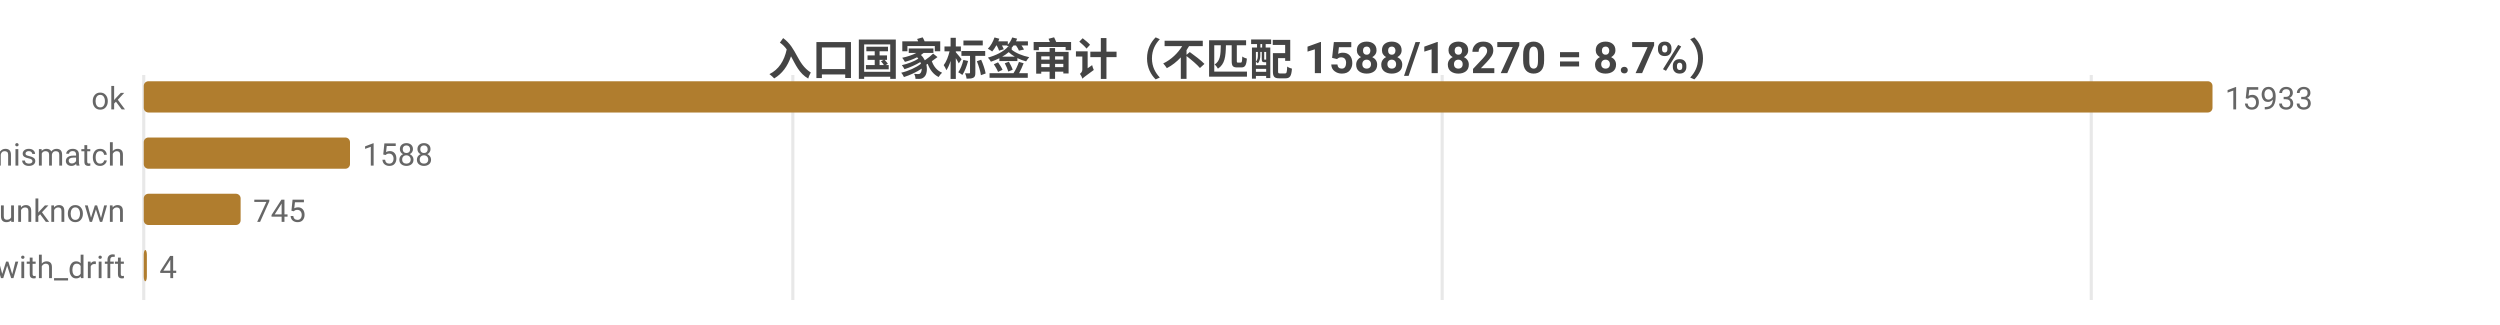
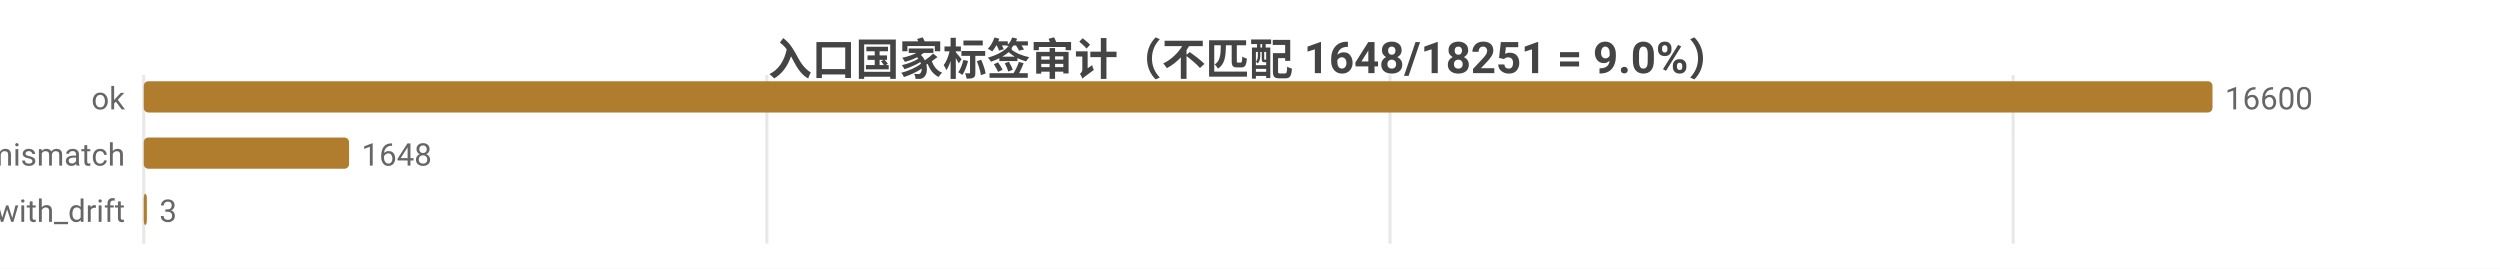
- <svg xmlns="http://www.w3.org/2000/svg" width="800" height="104" viewBox="0 0 800 104">
-   <rect width="800" height="104" fill="#ffffff" />
+ <svg xmlns="http://www.w3.org/2000/svg" width="800" height="86" viewBox="0 0 800 86">
+   <rect width="800" height="86" fill="#ffffff" />
  <style>text{font-family:system-ui,-apple-system,'Segoe UI',Roboto,'PingFang SC','Microsoft YaHei','Noto Sans CJK SC',sans-serif}.g{stroke:#e8e8e8;stroke-width:1}.a{stroke:#999;stroke-width:1}.t{font-size:10px;fill:#666}.m{font-size:10px;text-anchor:middle;fill:#666}.e{font-size:10px;text-anchor:end;fill:#666}.l{font-size:11px;fill:#333}.tt{font-size:14px;font-weight:600;text-anchor:middle;fill:#444}.em{font-size:13px;text-anchor:middle;fill:#999}</style>
-   <text class="tt" x="400.0" y="24">入口国家标签审计（不匹配 1588/18270 = 8.7%）</text>
-   <line class="g" x1="46" y1="24" x2="46" y2="96" />
-   <line class="g" x1="253.7" y1="24" x2="253.7" y2="96" />
-   <line class="g" x1="461.5" y1="24" x2="461.5" y2="96" />
-   <line class="g" x1="669.2" y1="24" x2="669.2" y2="96" />
+   <text class="tt" x="400.0" y="24">入口国家标签审计（不匹配 1648/18251 = 9.0%）</text>
+   <line class="g" x1="46" y1="24" x2="46" y2="78" />
+   <line class="g" x1="245.4" y1="24" x2="245.4" y2="78" />
+   <line class="g" x1="444.8" y1="24" x2="444.8" y2="78" />
+   <line class="g" x1="644.2" y1="24" x2="644.2" y2="78" />
  <text class="e" x="40" y="35">ok</text>
  <rect x="46" y="26" width="662" height="10" fill="#b07d2e" rx="1.5" />
-   <text class="t" x="712" y="35">15933</text>
+   <text class="t" x="712" y="35">16600</text>
  <text class="e" x="40" y="53">tag_mismatch</text>
-   <rect x="46" y="44" width="66.0" height="10" fill="#b07d2e" rx="1.5" />
-   <text class="t" x="116.0" y="53">1588</text>
-   <text class="e" x="40" y="71">entry_unknown</text>
-   <rect x="46" y="62" width="31.0" height="10" fill="#b07d2e" rx="1.5" />
-   <text class="t" x="81.0" y="71">745</text>
-   <text class="e" x="40" y="89">ok_with_drift</text>
-   <rect x="46" y="80" width="1" height="10" fill="#b07d2e" rx="1.5" />
-   <text class="t" x="51" y="89">4</text>
+   <rect x="46" y="44" width="65.7" height="10" fill="#b07d2e" rx="1.5" />
+   <text class="t" x="115.7" y="53">1648</text>
+   <text class="e" x="40" y="71">ok_with_drift</text>
+   <rect x="46" y="62" width="1" height="10" fill="#b07d2e" rx="1.5" />
+   <text class="t" x="51" y="71">3</text>
</svg>
